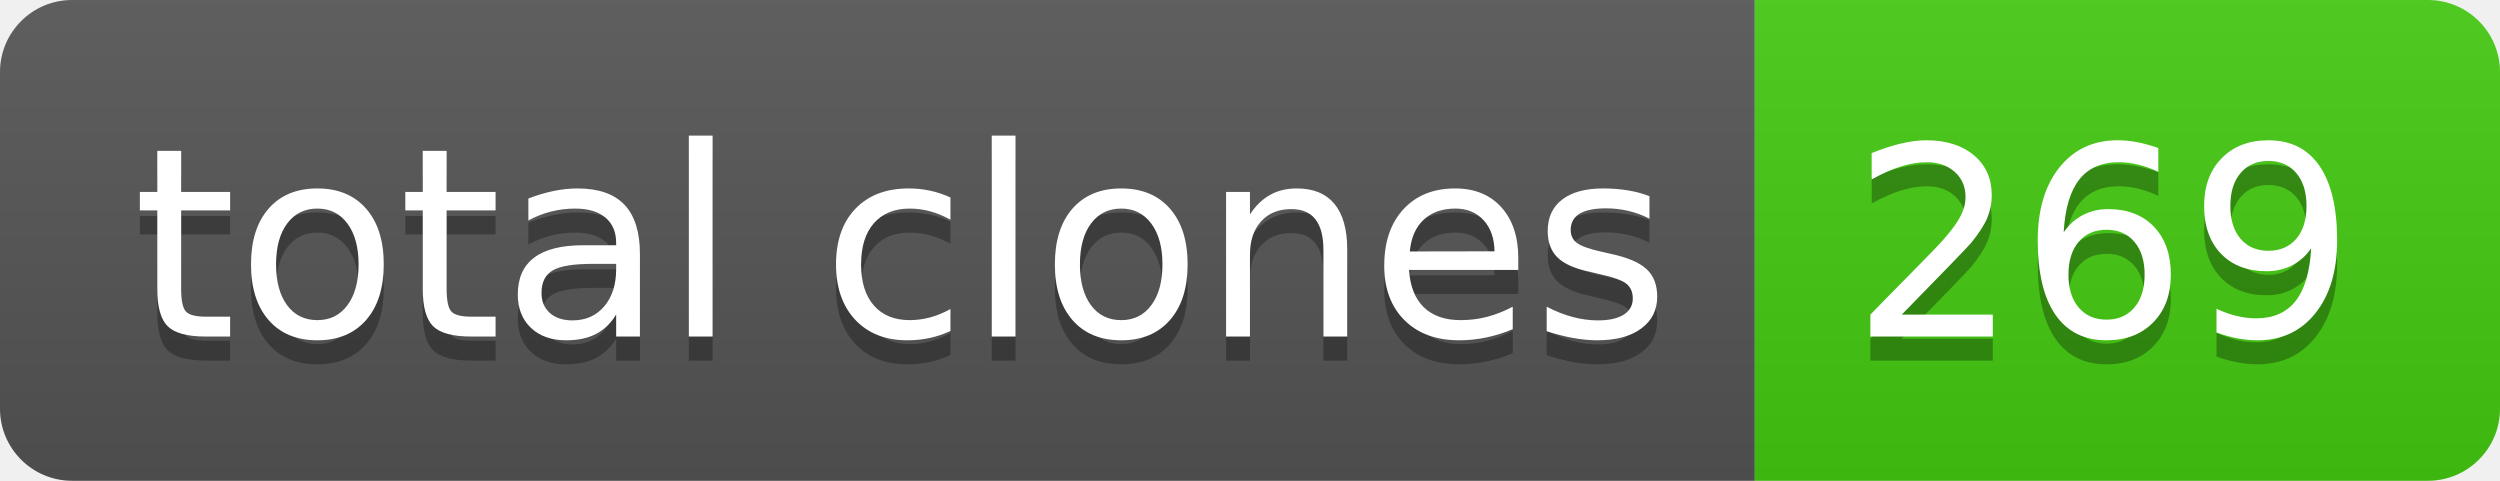
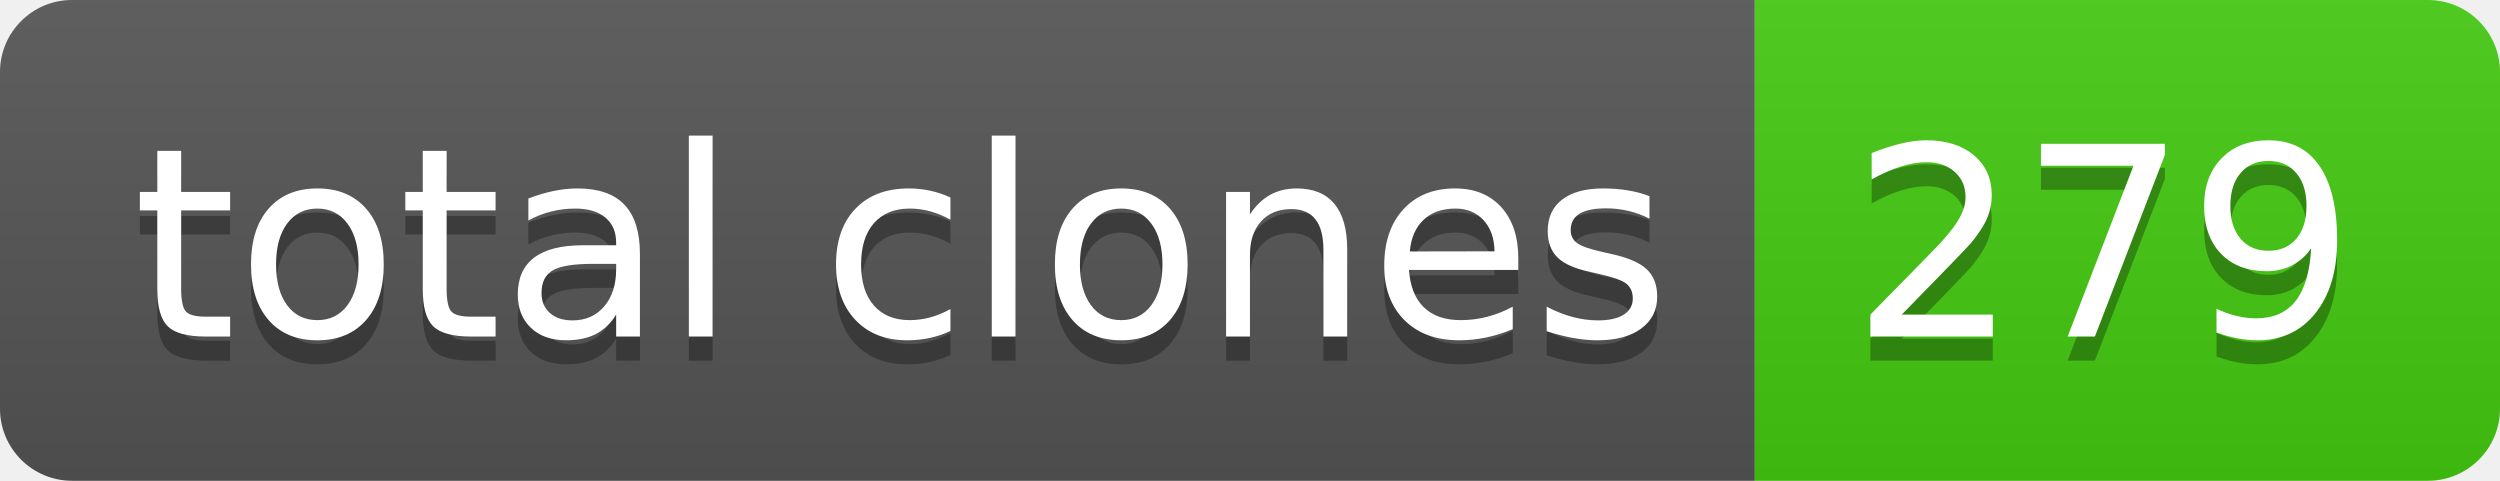
- <svg xmlns="http://www.w3.org/2000/svg" width="104" height="20" role="img" aria-label="total clones: 269">
+ <svg xmlns="http://www.w3.org/2000/svg" width="104" height="20" role="img" aria-label="total clones: 279">
  <linearGradient id="s" x2="0" y2="100%">
    <stop offset="0" stop-color="#bbb" stop-opacity=".1" />
    <stop offset="1" stop-opacity=".1" />
  </linearGradient>
  <clipPath id="r">
    <rect width="104" height="20" rx="3" fill="#fff" />
  </clipPath>
  <g clip-path="url(#r)">
    <rect width="73" height="20" fill="#555" />
    <rect x="73" width="31" height="20" fill="#4c1" />
    <rect width="104" height="20" fill="url(#s)" />
  </g>
  <g fill="#fff" text-anchor="middle" font-family="Verdana,Geneva,DejaVu Sans,sans-serif" text-rendering="geometricPrecision" font-size="110">
    <text aria-hidden="true" x="375" y="150" fill="#010101" fill-opacity=".3" transform="scale(.1)" textLength="630">total clones</text>
    <text x="375" y="140" transform="scale(.1)" fill="#fff" textLength="630">total clones</text>
-     <text aria-hidden="true" x="875" y="150" fill="#010101" fill-opacity=".3" transform="scale(.1)" textLength="210">269</text>
-     <text x="875" y="140" transform="scale(.1)" fill="#fff" textLength="210">269</text>
+     <text aria-hidden="true" x="875" y="150" fill="#010101" fill-opacity=".3" transform="scale(.1)" textLength="210">279</text>
+     <text x="875" y="140" transform="scale(.1)" fill="#fff" textLength="210">279</text>
  </g>
</svg>
